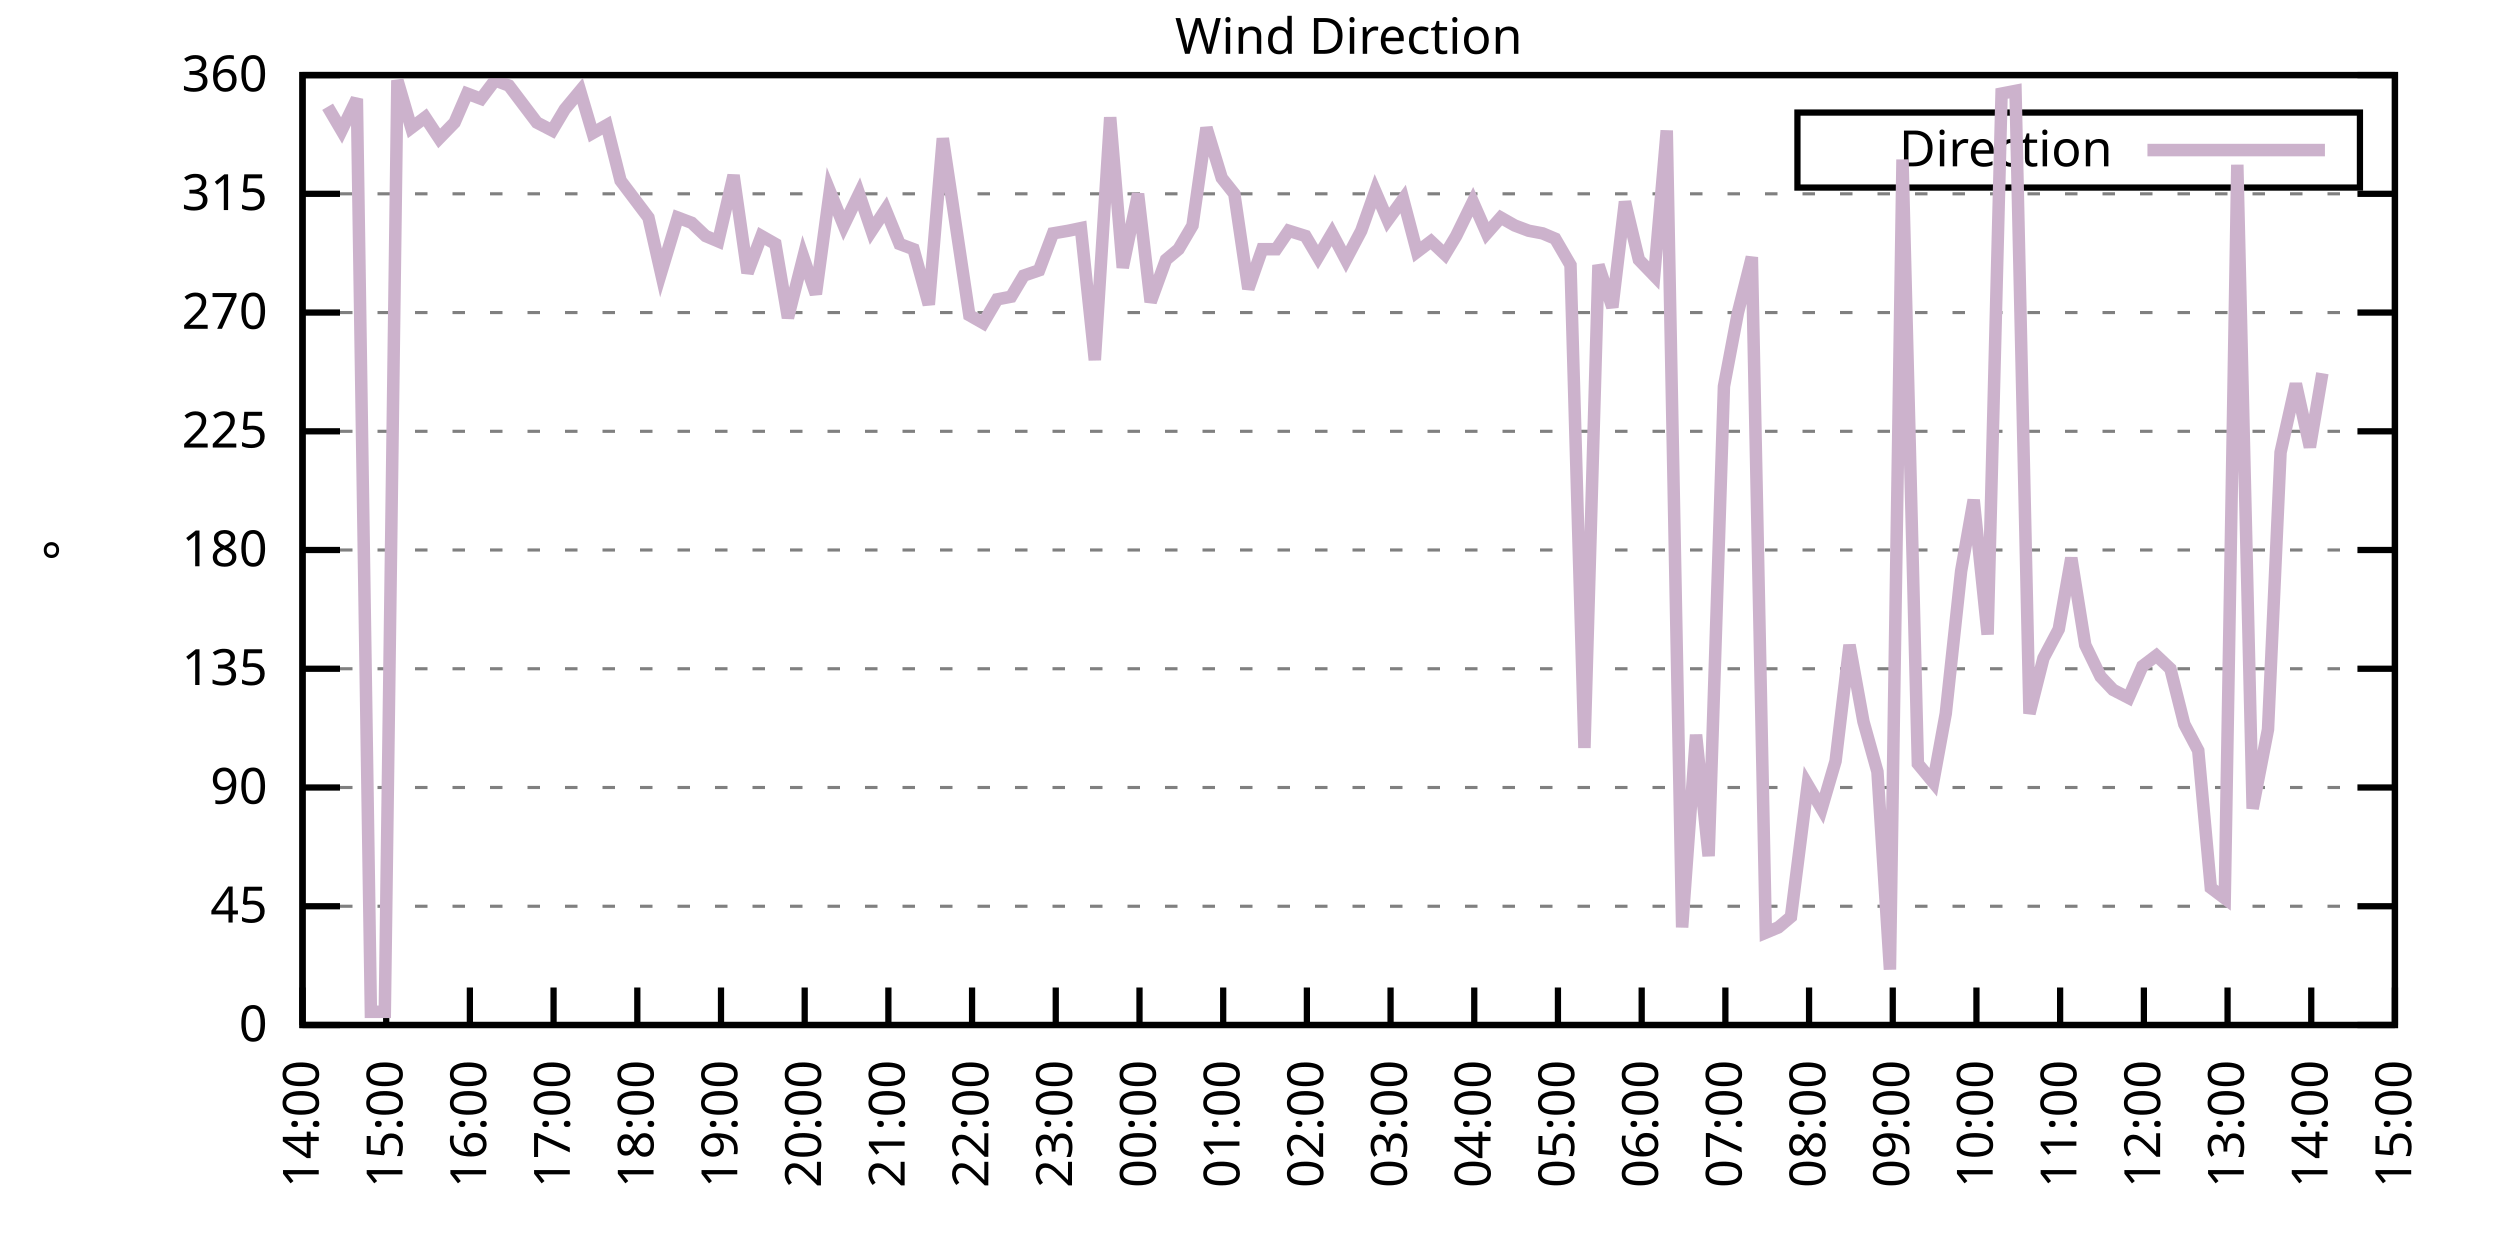
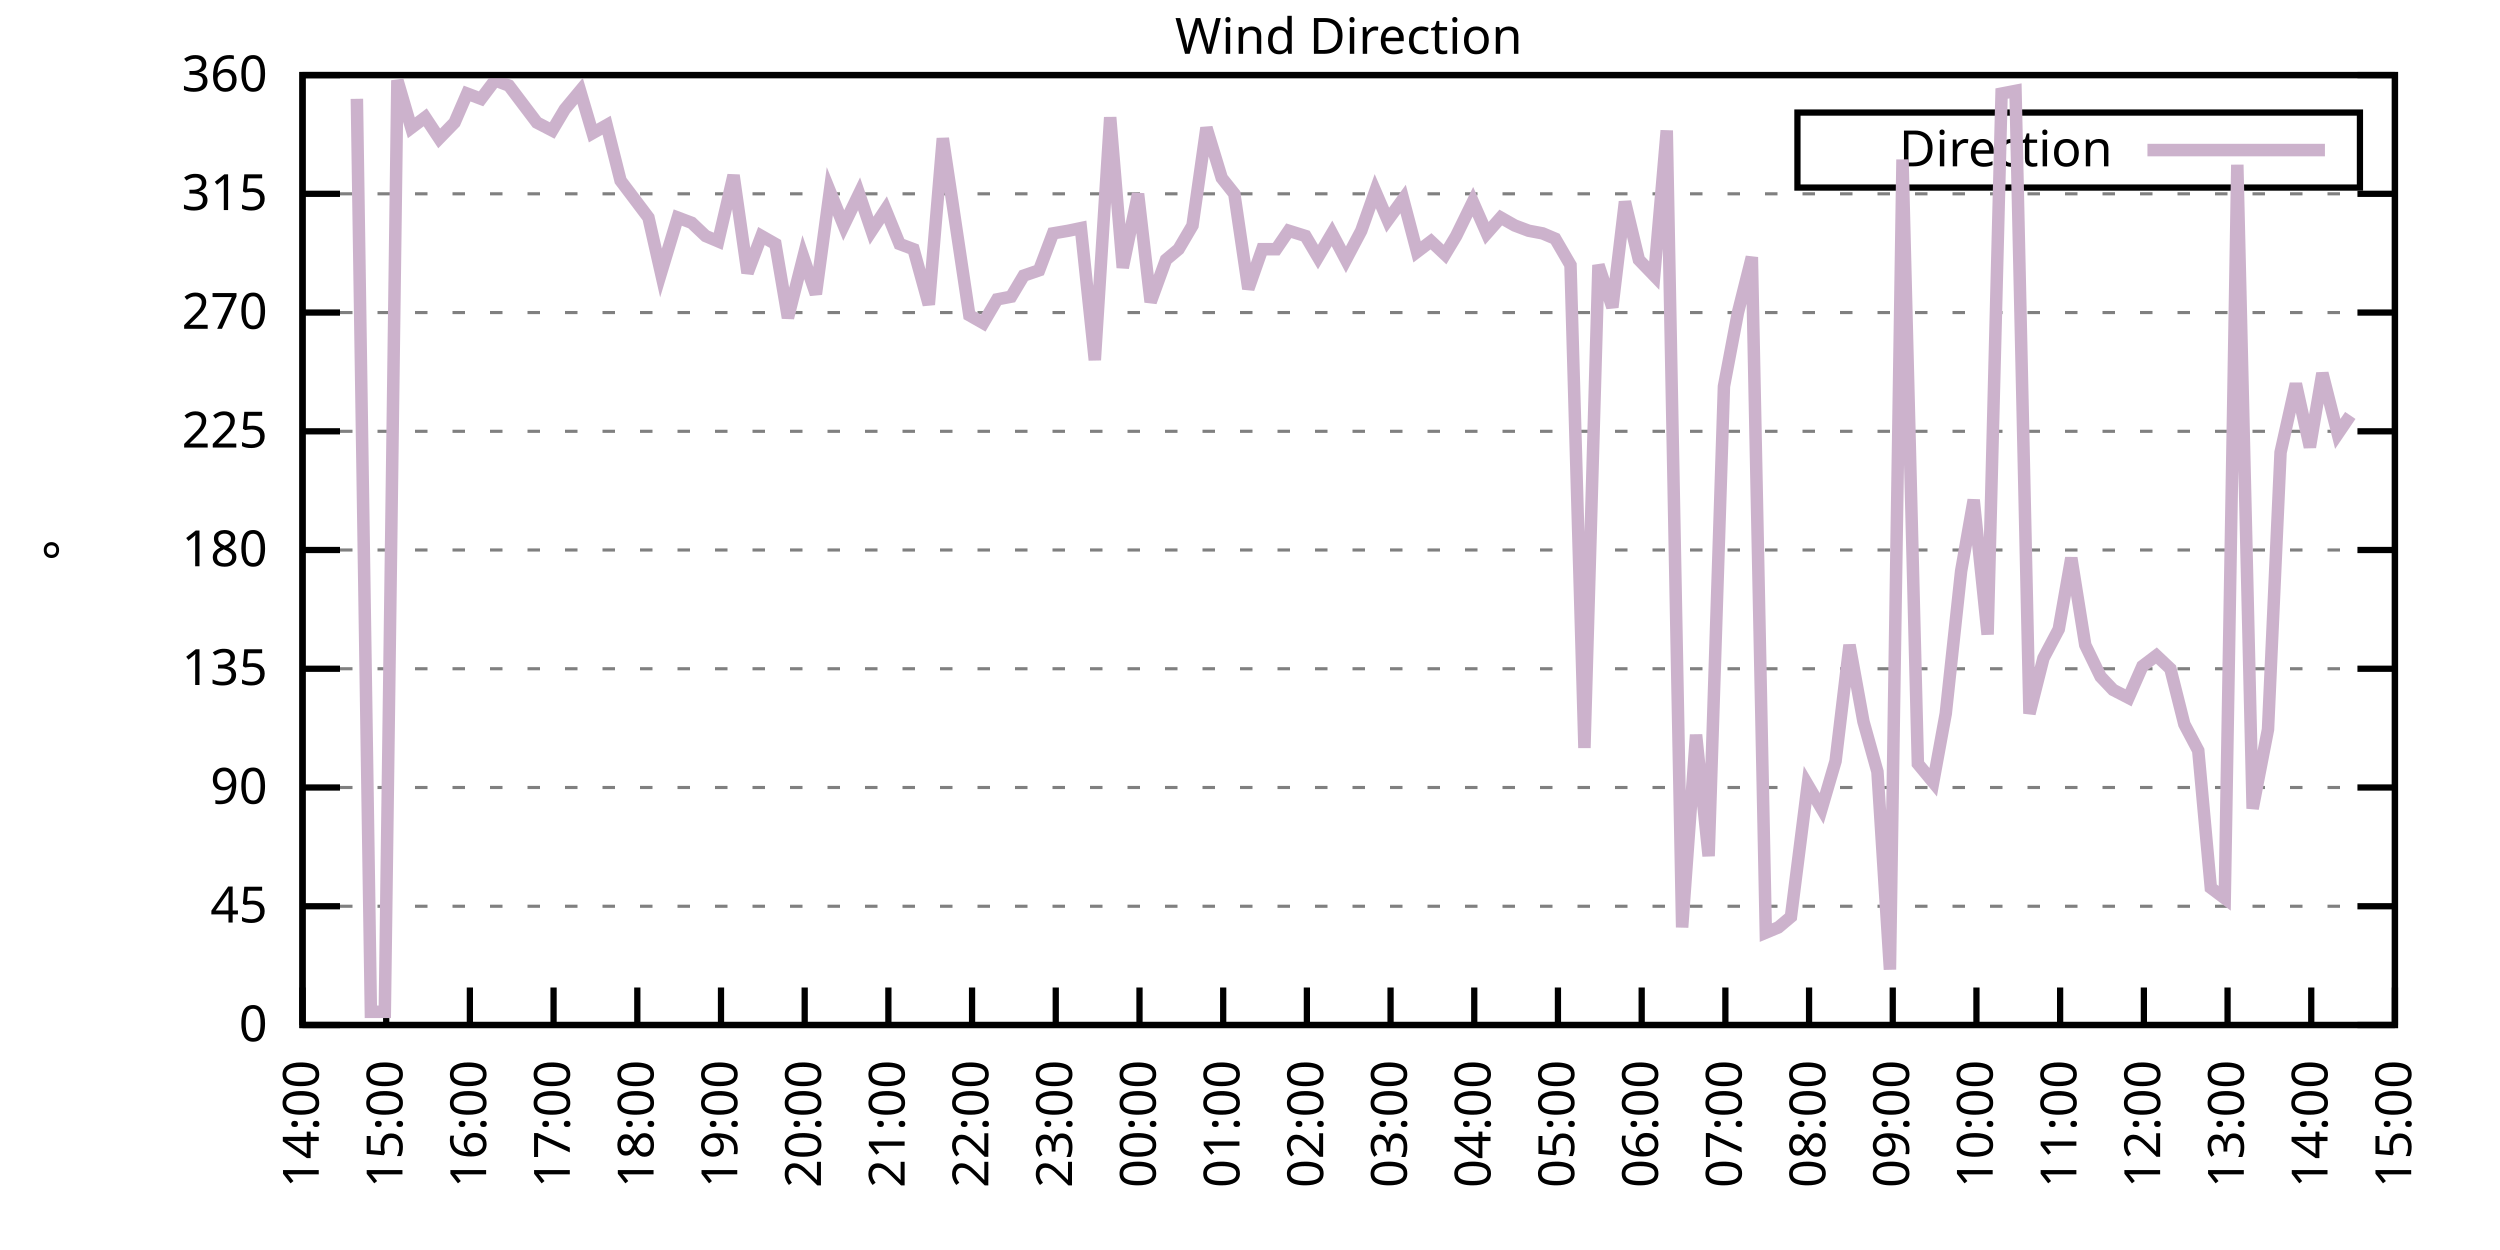
<svg xmlns="http://www.w3.org/2000/svg" xmlns:xlink="http://www.w3.org/1999/xlink" width="400" height="200" viewBox="0 0 400 200">
  <g id="gnuplot_canvas">
    <rect x="0" y="0" width="400" height="200" fill="none" />
    <defs>
      <circle id="gpDot" r="0.5" stroke-width="0.5" stroke="currentColor" />
      <path id="gpPt0" stroke-width="0.333" stroke="currentColor" d="M-1,0 h2 M0,-1 v2" />
      <path id="gpPt1" stroke-width="0.333" stroke="currentColor" d="M-1,-1 L1,1 M1,-1 L-1,1" />
      <path id="gpPt2" stroke-width="0.333" stroke="currentColor" d="M-1,0 L1,0 M0,-1 L0,1 M-1,-1 L1,1 M-1,1 L1,-1" />
      <rect id="gpPt3" stroke-width="0.333" stroke="currentColor" x="-1" y="-1" width="2" height="2" />
      <rect id="gpPt4" stroke-width="0.333" stroke="currentColor" fill="currentColor" x="-1" y="-1" width="2" height="2" />
      <circle id="gpPt5" stroke-width="0.333" stroke="currentColor" cx="0" cy="0" r="1" />
      <use xlink:href="#gpPt5" id="gpPt6" fill="currentColor" stroke="none" />
      <path id="gpPt7" stroke-width="0.333" stroke="currentColor" d="M0,-1.33 L-1.33,0.67 L1.33,0.67 z" />
      <use xlink:href="#gpPt7" id="gpPt8" fill="currentColor" stroke="none" />
      <use xlink:href="#gpPt7" id="gpPt9" stroke="currentColor" transform="rotate(180)" />
      <use xlink:href="#gpPt9" id="gpPt10" fill="currentColor" stroke="none" />
      <use xlink:href="#gpPt3" id="gpPt11" stroke="currentColor" transform="rotate(45)" />
      <use xlink:href="#gpPt11" id="gpPt12" fill="currentColor" stroke="none" />
      <path id="gpPt13" stroke-width="0.333" stroke="currentColor" d="M0,1.330 L1.265,0.411 L0.782,-1.067 L-0.782,-1.076 L-1.265,0.411 z" />
      <use xlink:href="#gpPt13" id="gpPt14" fill="currentColor" stroke="none" />
      <filter id="textbox" filterUnits="objectBoundingBox" x="0" y="0" height="1" width="1">
        <feFlood flood-color="white" flood-opacity="1" result="bgnd" />
        <feComposite in="SourceGraphic" in2="bgnd" operator="atop" />
      </filter>
      <filter id="greybox" filterUnits="objectBoundingBox" x="0" y="0" height="1" width="1">
        <feFlood flood-color="lightgrey" flood-opacity="1" result="grey" />
        <feComposite in="SourceGraphic" in2="grey" operator="atop" />
      </filter>
    </defs>
    <g fill="none" color="white" stroke="currentColor" stroke-width="1.00" stroke-linecap="butt" stroke-linejoin="miter">
</g>
    <g fill="none" color="black" stroke="currentColor" stroke-width="1.00" stroke-linecap="butt" stroke-linejoin="miter">
      <g stroke="none" shape-rendering="crispEdges">
        <polygon fill="rgb(255, 255, 255)" points="48.40,164.00 383.18,164.00 383.18,12.02 48.40,12.02 " />
      </g>
    </g>
    <g fill="none" color="black" stroke="currentColor" stroke-width="1.00" stroke-linecap="butt" stroke-linejoin="miter">
</g>
    <g fill="none" color="black" stroke="black" stroke-width="0.50" stroke-linecap="butt" stroke-linejoin="miter">
</g>
    <g fill="none" color="gray" stroke="currentColor" stroke-width="0.50" stroke-linecap="butt" stroke-linejoin="miter">
      <path stroke="gray" stroke-dasharray="2,4" class="gridline" d="M48.40,164.00 L383.19,164.00  " />
    </g>
    <g fill="none" color="gray" stroke="gray" stroke-width="1.00" stroke-linecap="butt" stroke-linejoin="miter">
</g>
    <g fill="none" color="black" stroke="currentColor" stroke-width="1.00" stroke-linecap="butt" stroke-linejoin="miter">
      <path stroke="black" d="M48.40,164.00 L54.40,164.00 M383.19,164.00 L377.19,164.00  " />
      <g transform="translate(42.80,166.60)" stroke="none" fill="black" font-family="Sans" font-size="8.00" text-anchor="end">
        <text>
          <tspan font-family="Sans"> 0</tspan>
        </text>
      </g>
    </g>
    <g fill="none" color="black" stroke="currentColor" stroke-width="1.00" stroke-linecap="butt" stroke-linejoin="miter">
</g>
    <g fill="none" color="black" stroke="black" stroke-width="0.50" stroke-linecap="butt" stroke-linejoin="miter">
</g>
    <g fill="none" color="gray" stroke="currentColor" stroke-width="0.50" stroke-linecap="butt" stroke-linejoin="miter">
      <path stroke="gray" stroke-dasharray="2,4" class="gridline" d="M48.40,145.00 L383.19,145.00  " />
    </g>
    <g fill="none" color="gray" stroke="gray" stroke-width="1.00" stroke-linecap="butt" stroke-linejoin="miter">
</g>
    <g fill="none" color="black" stroke="currentColor" stroke-width="1.00" stroke-linecap="butt" stroke-linejoin="miter">
      <path stroke="black" d="M48.40,145.00 L54.40,145.00 M383.19,145.00 L377.19,145.00  " />
      <g transform="translate(42.80,147.60)" stroke="none" fill="black" font-family="Sans" font-size="8.00" text-anchor="end">
        <text>
          <tspan font-family="Sans"> 45</tspan>
        </text>
      </g>
    </g>
    <g fill="none" color="black" stroke="currentColor" stroke-width="1.00" stroke-linecap="butt" stroke-linejoin="miter">
</g>
    <g fill="none" color="black" stroke="black" stroke-width="0.50" stroke-linecap="butt" stroke-linejoin="miter">
</g>
    <g fill="none" color="gray" stroke="currentColor" stroke-width="0.50" stroke-linecap="butt" stroke-linejoin="miter">
      <path stroke="gray" stroke-dasharray="2,4" class="gridline" d="M48.40,126.00 L383.19,126.00  " />
    </g>
    <g fill="none" color="gray" stroke="gray" stroke-width="1.00" stroke-linecap="butt" stroke-linejoin="miter">
</g>
    <g fill="none" color="black" stroke="currentColor" stroke-width="1.00" stroke-linecap="butt" stroke-linejoin="miter">
      <path stroke="black" d="M48.40,126.00 L54.40,126.00 M383.19,126.00 L377.19,126.00  " />
      <g transform="translate(42.80,128.60)" stroke="none" fill="black" font-family="Sans" font-size="8.00" text-anchor="end">
        <text>
          <tspan font-family="Sans"> 90</tspan>
        </text>
      </g>
    </g>
    <g fill="none" color="black" stroke="currentColor" stroke-width="1.00" stroke-linecap="butt" stroke-linejoin="miter">
</g>
    <g fill="none" color="black" stroke="black" stroke-width="0.50" stroke-linecap="butt" stroke-linejoin="miter">
</g>
    <g fill="none" color="gray" stroke="currentColor" stroke-width="0.50" stroke-linecap="butt" stroke-linejoin="miter">
      <path stroke="gray" stroke-dasharray="2,4" class="gridline" d="M48.40,107.00 L383.19,107.00  " />
    </g>
    <g fill="none" color="gray" stroke="gray" stroke-width="1.00" stroke-linecap="butt" stroke-linejoin="miter">
</g>
    <g fill="none" color="black" stroke="currentColor" stroke-width="1.00" stroke-linecap="butt" stroke-linejoin="miter">
      <path stroke="black" d="M48.40,107.00 L54.40,107.00 M383.19,107.00 L377.19,107.00  " />
      <g transform="translate(42.80,109.60)" stroke="none" fill="black" font-family="Sans" font-size="8.00" text-anchor="end">
        <text>
          <tspan font-family="Sans"> 135</tspan>
        </text>
      </g>
    </g>
    <g fill="none" color="black" stroke="currentColor" stroke-width="1.00" stroke-linecap="butt" stroke-linejoin="miter">
</g>
    <g fill="none" color="black" stroke="black" stroke-width="0.50" stroke-linecap="butt" stroke-linejoin="miter">
</g>
    <g fill="none" color="gray" stroke="currentColor" stroke-width="0.50" stroke-linecap="butt" stroke-linejoin="miter">
      <path stroke="gray" stroke-dasharray="2,4" class="gridline" d="M48.40,88.00 L383.19,88.00  " />
    </g>
    <g fill="none" color="gray" stroke="gray" stroke-width="1.00" stroke-linecap="butt" stroke-linejoin="miter">
</g>
    <g fill="none" color="black" stroke="currentColor" stroke-width="1.00" stroke-linecap="butt" stroke-linejoin="miter">
      <path stroke="black" d="M48.40,88.00 L54.40,88.00 M383.19,88.00 L377.19,88.00  " />
      <g transform="translate(42.80,90.60)" stroke="none" fill="black" font-family="Sans" font-size="8.00" text-anchor="end">
        <text>
          <tspan font-family="Sans"> 180</tspan>
        </text>
      </g>
    </g>
    <g fill="none" color="black" stroke="currentColor" stroke-width="1.00" stroke-linecap="butt" stroke-linejoin="miter">
</g>
    <g fill="none" color="black" stroke="black" stroke-width="0.50" stroke-linecap="butt" stroke-linejoin="miter">
</g>
    <g fill="none" color="gray" stroke="currentColor" stroke-width="0.50" stroke-linecap="butt" stroke-linejoin="miter">
      <path stroke="gray" stroke-dasharray="2,4" class="gridline" d="M48.40,69.01 L383.19,69.01  " />
    </g>
    <g fill="none" color="gray" stroke="gray" stroke-width="1.00" stroke-linecap="butt" stroke-linejoin="miter">
</g>
    <g fill="none" color="black" stroke="currentColor" stroke-width="1.00" stroke-linecap="butt" stroke-linejoin="miter">
      <path stroke="black" d="M48.40,69.01 L54.40,69.01 M383.19,69.01 L377.19,69.01  " />
      <g transform="translate(42.80,71.61)" stroke="none" fill="black" font-family="Sans" font-size="8.00" text-anchor="end">
        <text>
          <tspan font-family="Sans"> 225</tspan>
        </text>
      </g>
    </g>
    <g fill="none" color="black" stroke="currentColor" stroke-width="1.00" stroke-linecap="butt" stroke-linejoin="miter">
</g>
    <g fill="none" color="black" stroke="black" stroke-width="0.50" stroke-linecap="butt" stroke-linejoin="miter">
</g>
    <g fill="none" color="gray" stroke="currentColor" stroke-width="0.50" stroke-linecap="butt" stroke-linejoin="miter">
      <path stroke="gray" stroke-dasharray="2,4" class="gridline" d="M48.40,50.01 L383.19,50.01  " />
    </g>
    <g fill="none" color="gray" stroke="gray" stroke-width="1.00" stroke-linecap="butt" stroke-linejoin="miter">
</g>
    <g fill="none" color="black" stroke="currentColor" stroke-width="1.00" stroke-linecap="butt" stroke-linejoin="miter">
      <path stroke="black" d="M48.40,50.01 L54.40,50.01 M383.19,50.01 L377.19,50.01  " />
      <g transform="translate(42.80,52.61)" stroke="none" fill="black" font-family="Sans" font-size="8.00" text-anchor="end">
        <text>
          <tspan font-family="Sans"> 270</tspan>
        </text>
      </g>
    </g>
    <g fill="none" color="black" stroke="currentColor" stroke-width="1.00" stroke-linecap="butt" stroke-linejoin="miter">
</g>
    <g fill="none" color="black" stroke="black" stroke-width="0.50" stroke-linecap="butt" stroke-linejoin="miter">
</g>
    <g fill="none" color="gray" stroke="currentColor" stroke-width="0.50" stroke-linecap="butt" stroke-linejoin="miter">
      <path stroke="gray" stroke-dasharray="2,4" class="gridline" d="M48.40,31.01 L383.19,31.01  " />
    </g>
    <g fill="none" color="gray" stroke="gray" stroke-width="1.00" stroke-linecap="butt" stroke-linejoin="miter">
</g>
    <g fill="none" color="black" stroke="currentColor" stroke-width="1.00" stroke-linecap="butt" stroke-linejoin="miter">
      <path stroke="black" d="M48.40,31.01 L54.40,31.01 M383.19,31.01 L377.19,31.01  " />
      <g transform="translate(42.80,33.61)" stroke="none" fill="black" font-family="Sans" font-size="8.00" text-anchor="end">
        <text>
          <tspan font-family="Sans"> 315</tspan>
        </text>
      </g>
    </g>
    <g fill="none" color="black" stroke="currentColor" stroke-width="1.00" stroke-linecap="butt" stroke-linejoin="miter">
</g>
    <g fill="none" color="black" stroke="black" stroke-width="0.50" stroke-linecap="butt" stroke-linejoin="miter">
</g>
    <g fill="none" color="gray" stroke="currentColor" stroke-width="0.50" stroke-linecap="butt" stroke-linejoin="miter">
      <path stroke="gray" stroke-dasharray="2,4" class="gridline" d="M48.40,12.01 L383.19,12.01  " />
    </g>
    <g fill="none" color="gray" stroke="gray" stroke-width="1.00" stroke-linecap="butt" stroke-linejoin="miter">
</g>
    <g fill="none" color="black" stroke="currentColor" stroke-width="1.00" stroke-linecap="butt" stroke-linejoin="miter">
      <path stroke="black" d="M48.40,12.01 L54.40,12.01 M383.19,12.01 L377.19,12.01  " />
      <g transform="translate(42.80,14.61)" stroke="none" fill="black" font-family="Sans" font-size="8.00" text-anchor="end">
        <text>
          <tspan font-family="Sans"> 360</tspan>
        </text>
      </g>
    </g>
    <g fill="none" color="black" stroke="currentColor" stroke-width="1.00" stroke-linecap="butt" stroke-linejoin="miter">
      <path stroke="black" d="M48.40,164.00 L48.40,158.00  " />
      <g transform="translate(51.00,169.60) rotate(270.00)" stroke="none" fill="black" font-family="Sans" font-size="8.00" text-anchor="end">
        <text>
          <tspan font-family="Sans">14:00</tspan>
        </text>
      </g>
    </g>
    <g fill="none" color="black" stroke="currentColor" stroke-width="1.00" stroke-linecap="butt" stroke-linejoin="miter">
      <path stroke="black" d="M61.79,164.00 L61.79,158.00  " />
      <g transform="translate(64.39,169.60) rotate(270.00)" stroke="none" fill="black" font-family="Sans" font-size="8.00" text-anchor="end">
        <text>
          <tspan font-family="Sans">15:00</tspan>
        </text>
      </g>
    </g>
    <g fill="none" color="black" stroke="currentColor" stroke-width="1.00" stroke-linecap="butt" stroke-linejoin="miter">
      <path stroke="black" d="M75.18,164.00 L75.18,158.00  " />
      <g transform="translate(77.78,169.60) rotate(270.00)" stroke="none" fill="black" font-family="Sans" font-size="8.00" text-anchor="end">
        <text>
          <tspan font-family="Sans">16:00</tspan>
        </text>
      </g>
    </g>
    <g fill="none" color="black" stroke="currentColor" stroke-width="1.00" stroke-linecap="butt" stroke-linejoin="miter">
      <path stroke="black" d="M88.57,164.00 L88.57,158.00  " />
      <g transform="translate(91.17,169.60) rotate(270.00)" stroke="none" fill="black" font-family="Sans" font-size="8.00" text-anchor="end">
        <text>
          <tspan font-family="Sans">17:00</tspan>
        </text>
      </g>
    </g>
    <g fill="none" color="black" stroke="currentColor" stroke-width="1.00" stroke-linecap="butt" stroke-linejoin="miter">
      <path stroke="black" d="M101.97,164.00 L101.97,158.00  " />
      <g transform="translate(104.57,169.60) rotate(270.00)" stroke="none" fill="black" font-family="Sans" font-size="8.00" text-anchor="end">
        <text>
          <tspan font-family="Sans">18:00</tspan>
        </text>
      </g>
    </g>
    <g fill="none" color="black" stroke="currentColor" stroke-width="1.00" stroke-linecap="butt" stroke-linejoin="miter">
      <path stroke="black" d="M115.36,164.00 L115.36,158.00  " />
      <g transform="translate(117.96,169.60) rotate(270.00)" stroke="none" fill="black" font-family="Sans" font-size="8.00" text-anchor="end">
        <text>
          <tspan font-family="Sans">19:00</tspan>
        </text>
      </g>
    </g>
    <g fill="none" color="black" stroke="currentColor" stroke-width="1.00" stroke-linecap="butt" stroke-linejoin="miter">
      <path stroke="black" d="M128.75,164.00 L128.75,158.00  " />
      <g transform="translate(131.35,169.60) rotate(270.00)" stroke="none" fill="black" font-family="Sans" font-size="8.00" text-anchor="end">
        <text>
          <tspan font-family="Sans">20:00</tspan>
        </text>
      </g>
    </g>
    <g fill="none" color="black" stroke="currentColor" stroke-width="1.00" stroke-linecap="butt" stroke-linejoin="miter">
      <path stroke="black" d="M142.14,164.00 L142.14,158.00  " />
      <g transform="translate(144.74,169.60) rotate(270.00)" stroke="none" fill="black" font-family="Sans" font-size="8.00" text-anchor="end">
        <text>
          <tspan font-family="Sans">21:00</tspan>
        </text>
      </g>
    </g>
    <g fill="none" color="black" stroke="currentColor" stroke-width="1.00" stroke-linecap="butt" stroke-linejoin="miter">
      <path stroke="black" d="M155.53,164.00 L155.53,158.00  " />
      <g transform="translate(158.13,169.60) rotate(270.00)" stroke="none" fill="black" font-family="Sans" font-size="8.00" text-anchor="end">
        <text>
          <tspan font-family="Sans">22:00</tspan>
        </text>
      </g>
    </g>
    <g fill="none" color="black" stroke="currentColor" stroke-width="1.00" stroke-linecap="butt" stroke-linejoin="miter">
      <path stroke="black" d="M168.92,164.00 L168.92,158.00  " />
      <g transform="translate(171.52,169.60) rotate(270.00)" stroke="none" fill="black" font-family="Sans" font-size="8.00" text-anchor="end">
        <text>
          <tspan font-family="Sans">23:00</tspan>
        </text>
      </g>
    </g>
    <g fill="none" color="black" stroke="currentColor" stroke-width="1.00" stroke-linecap="butt" stroke-linejoin="miter">
      <path stroke="black" d="M182.32,164.00 L182.32,158.00  " />
      <g transform="translate(184.92,169.60) rotate(270.00)" stroke="none" fill="black" font-family="Sans" font-size="8.00" text-anchor="end">
        <text>
          <tspan font-family="Sans">00:00</tspan>
        </text>
      </g>
    </g>
    <g fill="none" color="black" stroke="currentColor" stroke-width="1.00" stroke-linecap="butt" stroke-linejoin="miter">
      <path stroke="black" d="M195.71,164.00 L195.71,158.00  " />
      <g transform="translate(198.31,169.60) rotate(270.00)" stroke="none" fill="black" font-family="Sans" font-size="8.00" text-anchor="end">
        <text>
          <tspan font-family="Sans">01:00</tspan>
        </text>
      </g>
    </g>
    <g fill="none" color="black" stroke="currentColor" stroke-width="1.00" stroke-linecap="butt" stroke-linejoin="miter">
      <path stroke="black" d="M209.10,164.00 L209.10,158.00  " />
      <g transform="translate(211.70,169.60) rotate(270.00)" stroke="none" fill="black" font-family="Sans" font-size="8.00" text-anchor="end">
        <text>
          <tspan font-family="Sans">02:00</tspan>
        </text>
      </g>
    </g>
    <g fill="none" color="black" stroke="currentColor" stroke-width="1.00" stroke-linecap="butt" stroke-linejoin="miter">
      <path stroke="black" d="M222.49,164.00 L222.49,158.00  " />
      <g transform="translate(225.09,169.60) rotate(270.00)" stroke="none" fill="black" font-family="Sans" font-size="8.00" text-anchor="end">
        <text>
          <tspan font-family="Sans">03:00</tspan>
        </text>
      </g>
    </g>
    <g fill="none" color="black" stroke="currentColor" stroke-width="1.00" stroke-linecap="butt" stroke-linejoin="miter">
      <path stroke="black" d="M235.88,164.00 L235.88,158.00  " />
      <g transform="translate(238.48,169.60) rotate(270.00)" stroke="none" fill="black" font-family="Sans" font-size="8.00" text-anchor="end">
        <text>
          <tspan font-family="Sans">04:00</tspan>
        </text>
      </g>
    </g>
    <g fill="none" color="black" stroke="currentColor" stroke-width="1.00" stroke-linecap="butt" stroke-linejoin="miter">
      <path stroke="black" d="M249.27,164.00 L249.27,158.00  " />
      <g transform="translate(251.87,169.60) rotate(270.00)" stroke="none" fill="black" font-family="Sans" font-size="8.00" text-anchor="end">
        <text>
          <tspan font-family="Sans">05:00</tspan>
        </text>
      </g>
    </g>
    <g fill="none" color="black" stroke="currentColor" stroke-width="1.00" stroke-linecap="butt" stroke-linejoin="miter">
      <path stroke="black" d="M262.67,164.00 L262.67,158.00  " />
      <g transform="translate(265.27,169.60) rotate(270.00)" stroke="none" fill="black" font-family="Sans" font-size="8.00" text-anchor="end">
        <text>
          <tspan font-family="Sans">06:00</tspan>
        </text>
      </g>
    </g>
    <g fill="none" color="black" stroke="currentColor" stroke-width="1.00" stroke-linecap="butt" stroke-linejoin="miter">
      <path stroke="black" d="M276.06,164.00 L276.06,158.00  " />
      <g transform="translate(278.66,169.60) rotate(270.00)" stroke="none" fill="black" font-family="Sans" font-size="8.00" text-anchor="end">
        <text>
          <tspan font-family="Sans">07:00</tspan>
        </text>
      </g>
    </g>
    <g fill="none" color="black" stroke="currentColor" stroke-width="1.00" stroke-linecap="butt" stroke-linejoin="miter">
      <path stroke="black" d="M289.45,164.00 L289.45,158.00  " />
      <g transform="translate(292.05,169.60) rotate(270.00)" stroke="none" fill="black" font-family="Sans" font-size="8.00" text-anchor="end">
        <text>
          <tspan font-family="Sans">08:00</tspan>
        </text>
      </g>
    </g>
    <g fill="none" color="black" stroke="currentColor" stroke-width="1.00" stroke-linecap="butt" stroke-linejoin="miter">
      <path stroke="black" d="M302.84,164.00 L302.84,158.00  " />
      <g transform="translate(305.44,169.60) rotate(270.00)" stroke="none" fill="black" font-family="Sans" font-size="8.00" text-anchor="end">
        <text>
          <tspan font-family="Sans">09:00</tspan>
        </text>
      </g>
    </g>
    <g fill="none" color="black" stroke="currentColor" stroke-width="1.00" stroke-linecap="butt" stroke-linejoin="miter">
      <path stroke="black" d="M316.23,164.00 L316.23,158.00  " />
      <g transform="translate(318.83,169.60) rotate(270.00)" stroke="none" fill="black" font-family="Sans" font-size="8.00" text-anchor="end">
        <text>
          <tspan font-family="Sans">10:00</tspan>
        </text>
      </g>
    </g>
    <g fill="none" color="black" stroke="currentColor" stroke-width="1.00" stroke-linecap="butt" stroke-linejoin="miter">
      <path stroke="black" d="M329.62,164.00 L329.62,158.00  " />
      <g transform="translate(332.22,169.60) rotate(270.00)" stroke="none" fill="black" font-family="Sans" font-size="8.00" text-anchor="end">
        <text>
          <tspan font-family="Sans">11:00</tspan>
        </text>
      </g>
    </g>
    <g fill="none" color="black" stroke="currentColor" stroke-width="1.00" stroke-linecap="butt" stroke-linejoin="miter">
      <path stroke="black" d="M343.02,164.00 L343.02,158.00  " />
      <g transform="translate(345.62,169.60) rotate(270.00)" stroke="none" fill="black" font-family="Sans" font-size="8.00" text-anchor="end">
        <text>
          <tspan font-family="Sans">12:00</tspan>
        </text>
      </g>
    </g>
    <g fill="none" color="black" stroke="currentColor" stroke-width="1.00" stroke-linecap="butt" stroke-linejoin="miter">
      <path stroke="black" d="M356.41,164.00 L356.41,158.00  " />
      <g transform="translate(359.01,169.60) rotate(270.00)" stroke="none" fill="black" font-family="Sans" font-size="8.00" text-anchor="end">
        <text>
          <tspan font-family="Sans">13:00</tspan>
        </text>
      </g>
    </g>
    <g fill="none" color="black" stroke="currentColor" stroke-width="1.00" stroke-linecap="butt" stroke-linejoin="miter">
      <path stroke="black" d="M369.80,164.00 L369.80,158.00  " />
      <g transform="translate(372.40,169.60) rotate(270.00)" stroke="none" fill="black" font-family="Sans" font-size="8.00" text-anchor="end">
        <text>
          <tspan font-family="Sans">14:00</tspan>
        </text>
      </g>
    </g>
    <g fill="none" color="black" stroke="currentColor" stroke-width="1.00" stroke-linecap="butt" stroke-linejoin="miter">
      <path stroke="black" d="M383.19,164.00 L383.19,158.00  " />
      <g transform="translate(385.79,169.60) rotate(270.00)" stroke="none" fill="black" font-family="Sans" font-size="8.00" text-anchor="end">
        <text>
          <tspan font-family="Sans">15:00</tspan>
        </text>
      </g>
    </g>
    <g fill="none" color="black" stroke="currentColor" stroke-width="1.00" stroke-linecap="butt" stroke-linejoin="miter">
</g>
    <g fill="none" color="black" stroke="currentColor" stroke-width="1.00" stroke-linecap="butt" stroke-linejoin="miter">
      <path stroke="black" d="M48.40,12.01 L48.40,164.00 L383.19,164.00 L383.19,12.01 L48.40,12.01 Z  " />
    </g>
    <g fill="none" color="black" stroke="currentColor" stroke-width="1.00" stroke-linecap="butt" stroke-linejoin="miter">
</g>
    <g fill="none" color="black" stroke="currentColor" stroke-width="1.00" stroke-linecap="butt" stroke-linejoin="miter">
      <path stroke="black" d="M287.59,30.01 L287.59,18.01 L377.59,18.01 L377.59,30.01 L287.59,30.01 Z  " />
    </g>
    <g id="Wind_direction_plot_1">
      <g fill="none" color="white" stroke="black" stroke-width="2.00" stroke-linecap="butt" stroke-linejoin="miter">
</g>
      <g fill="none" color="black" stroke="currentColor" stroke-width="2.00" stroke-linecap="butt" stroke-linejoin="miter">
        <g transform="translate(337.99,26.61)" stroke="none" fill="black" font-family="Sans" font-size="8.00" text-anchor="end">
          <text>
            <tspan font-family="Sans">Direction</tspan>
          </text>
        </g>
      </g>
      <g fill="none" color="black" stroke="currentColor" stroke-width="2.00" stroke-linecap="butt" stroke-linejoin="miter">
-         <path stroke="rgb(204, 178, 204)" d="M343.59,24.01 L371.99,24.01 M52.42,17.08 L54.65,20.88 L57.10,15.81 L59.34,161.89 L61.57,161.89 L63.58,12.85   L65.81,20.45 L68.04,18.77 L70.27,22.14 L72.73,19.61 L74.74,14.97 L76.97,15.81 L79.20,12.85 L81.43,13.70   L83.66,16.65 L85.90,19.61 L88.35,20.88 L90.36,17.50 L92.82,14.54 L94.82,21.30 L97.06,20.03 L99.29,28.90   L101.52,31.85 L103.75,34.81 L105.76,43.67 L108.44,34.81 L110.67,35.65 L112.90,37.76 L114.91,38.61 L117.37,28.05   L119.60,43.67 L121.83,37.76 L124.06,39.03 L126.07,50.85 L128.53,41.14 L130.54,47.05 L132.77,30.59 L135.00,36.08   L137.45,31.01 L139.46,36.92 L141.69,33.54 L143.93,39.03 L146.16,39.87 L148.61,48.74 L150.85,22.14 L155.09,50.43   L157.32,51.70 L159.55,47.90 L161.78,47.47 L163.79,44.10 L166.25,43.25 L168.48,37.34 L170.93,36.92 L172.94,36.50   L175.17,57.61 L177.63,18.77 L179.64,42.83 L182.09,31.01 L184.10,48.32 L186.56,41.56 L188.57,39.87 L190.80,36.08   L193.03,20.45 L195.48,28.48 L197.49,31.01 L199.73,46.21 L201.96,39.87 L204.19,39.87 L206.20,36.92 L208.88,37.76   L210.88,41.14 L213.12,37.34 L215.35,41.56 L217.80,36.92 L220.04,30.59 L222.04,35.23 L224.50,31.85 L226.73,40.30   L228.96,38.61 L231.20,40.72 L232.98,37.76 L235.66,32.28 L237.89,37.34 L240.12,34.81 L242.36,36.08 L244.59,36.92   L246.82,37.34 L248.83,38.19 L251.28,42.41 L253.51,119.67 L255.75,42.41 L257.98,49.16 L259.99,32.28 L262.22,41.56   L264.67,44.10 L266.68,20.88 L269.14,148.38 L271.37,117.56 L273.38,136.98 L275.83,61.83 L278.07,50.01 L280.30,41.14   L282.53,149.22 L284.54,148.38 L286.55,146.69 L289.23,125.58 L291.46,129.38 L293.69,121.78 L295.92,103.20 L298.15,115.45   L300.39,123.47 L302.39,155.13 L304.40,25.52 L306.86,122.20 L309.31,125.16 L311.32,114.18 L313.78,91.38 L315.79,79.98   L318.02,101.52 L320.25,14.97 L322.48,14.54 L324.71,114.18 L326.95,105.31 L329.40,100.67 L331.41,89.27 L333.64,103.20   L336.10,108.27 L338.10,110.38 L340.56,111.65 L342.79,106.58 L345.02,104.89 L347.26,107.00 L349.49,115.87 L351.72,120.09   L353.73,142.05 L355.96,143.73 L357.97,26.36 L360.42,129.38 L362.88,116.71 L364.89,72.38 L367.34,61.41 L369.58,71.54   L371.58,59.72  " />
+         <path stroke="rgb(204, 178, 204)" d="M343.59,24.01 L371.99,24.01 M57.10,15.81 L59.34,161.89 L61.57,161.89 L63.58,12.85 L65.81,20.45 L68.04,18.77   L70.27,22.14 L72.73,19.61 L74.74,14.97 L76.97,15.81 L79.20,12.85 L81.43,13.70 L83.66,16.65 L85.90,19.61   L88.35,20.88 L90.36,17.50 L92.82,14.54 L94.82,21.30 L97.06,20.03 L99.29,28.90 L101.52,31.85 L103.75,34.81   L105.76,43.67 L108.44,34.81 L110.67,35.65 L112.90,37.76 L114.91,38.61 L117.37,28.05 L119.60,43.67 L121.83,37.76   L124.06,39.03 L126.07,50.85 L128.53,41.14 L130.54,47.05 L132.77,30.59 L135.00,36.08 L137.45,31.01 L139.46,36.92   L141.69,33.54 L143.93,39.03 L146.16,39.87 L148.61,48.74 L150.85,22.14 L155.09,50.43 L157.32,51.70 L159.55,47.90   L161.78,47.47 L163.79,44.10 L166.25,43.25 L168.48,37.34 L170.93,36.92 L172.94,36.50 L175.17,57.61 L177.63,18.77   L179.64,42.83 L182.09,31.01 L184.10,48.32 L186.56,41.56 L188.57,39.87 L190.80,36.08 L193.03,20.45 L195.48,28.48   L197.49,31.01 L199.73,46.21 L201.96,39.87 L204.19,39.87 L206.20,36.92 L208.88,37.76 L210.88,41.14 L213.12,37.34   L215.35,41.56 L217.80,36.92 L220.04,30.59 L222.04,35.23 L224.50,31.85 L226.73,40.30 L228.96,38.61 L231.20,40.72   L232.98,37.76 L235.66,32.28 L237.89,37.34 L240.12,34.81 L242.36,36.08 L244.59,36.92 L246.82,37.34 L248.83,38.19   L251.28,42.41 L253.51,119.67 L255.75,42.41 L257.98,49.16 L259.99,32.28 L262.22,41.56 L264.67,44.10 L266.68,20.88   L269.14,148.38 L271.37,117.56 L273.38,136.98 L275.83,61.83 L278.07,50.01 L280.30,41.14 L282.53,149.22 L284.54,148.38   L286.55,146.69 L289.23,125.58 L291.46,129.38 L293.69,121.78 L295.92,103.20 L298.15,115.45 L300.39,123.47 L302.39,155.13   L304.40,25.52 L306.86,122.20 L309.31,125.16 L311.32,114.18 L313.78,91.38 L315.79,79.98 L318.02,101.52 L320.25,14.97   L322.48,14.54 L324.71,114.18 L326.95,105.31 L329.40,100.67 L331.41,89.27 L333.64,103.20 L336.10,108.27 L338.10,110.38   L340.56,111.65 L342.79,106.58 L345.02,104.89 L347.26,107.00 L349.49,115.87 L351.72,120.09 L353.73,142.05 L355.96,143.73   L357.97,26.36 L360.42,129.38 L362.88,116.71 L364.89,72.38 L367.34,61.41 L369.58,71.54 L371.58,59.72 L374.04,69.43   L376.05,66.47  " />
      </g>
    </g>
    <g fill="none" color="black" stroke="currentColor" stroke-width="2.00" stroke-linecap="butt" stroke-linejoin="miter">
</g>
    <g fill="none" color="black" stroke="black" stroke-width="1.00" stroke-linecap="butt" stroke-linejoin="miter">
</g>
    <g fill="none" color="black" stroke="currentColor" stroke-width="1.00" stroke-linecap="butt" stroke-linejoin="miter">
      <path stroke="black" d="M48.40,12.01 L48.40,164.00 L383.19,164.00 L383.19,12.01 L48.40,12.01 Z  " />
      <g transform="translate(12.80,88.01) rotate(270.00)" stroke="none" fill="black" font-family="Sans" font-size="8.00" text-anchor="middle">
        <text>
          <tspan font-family="Sans">°</tspan>
        </text>
      </g>
    </g>
    <g fill="none" color="black" stroke="currentColor" stroke-width="1.00" stroke-linecap="butt" stroke-linejoin="miter">
</g>
    <g fill="none" color="black" stroke="currentColor" stroke-width="1.00" stroke-linecap="butt" stroke-linejoin="miter">
      <g transform="translate(215.79,8.61)" stroke="none" fill="black" font-family="Sans" font-size="8.00" text-anchor="middle">
        <text>
          <tspan font-family="Sans">Wind Direction</tspan>
        </text>
      </g>
    </g>
    <g fill="none" color="black" stroke="currentColor" stroke-width="1.00" stroke-linecap="butt" stroke-linejoin="miter">
</g>
  </g>
</svg>
